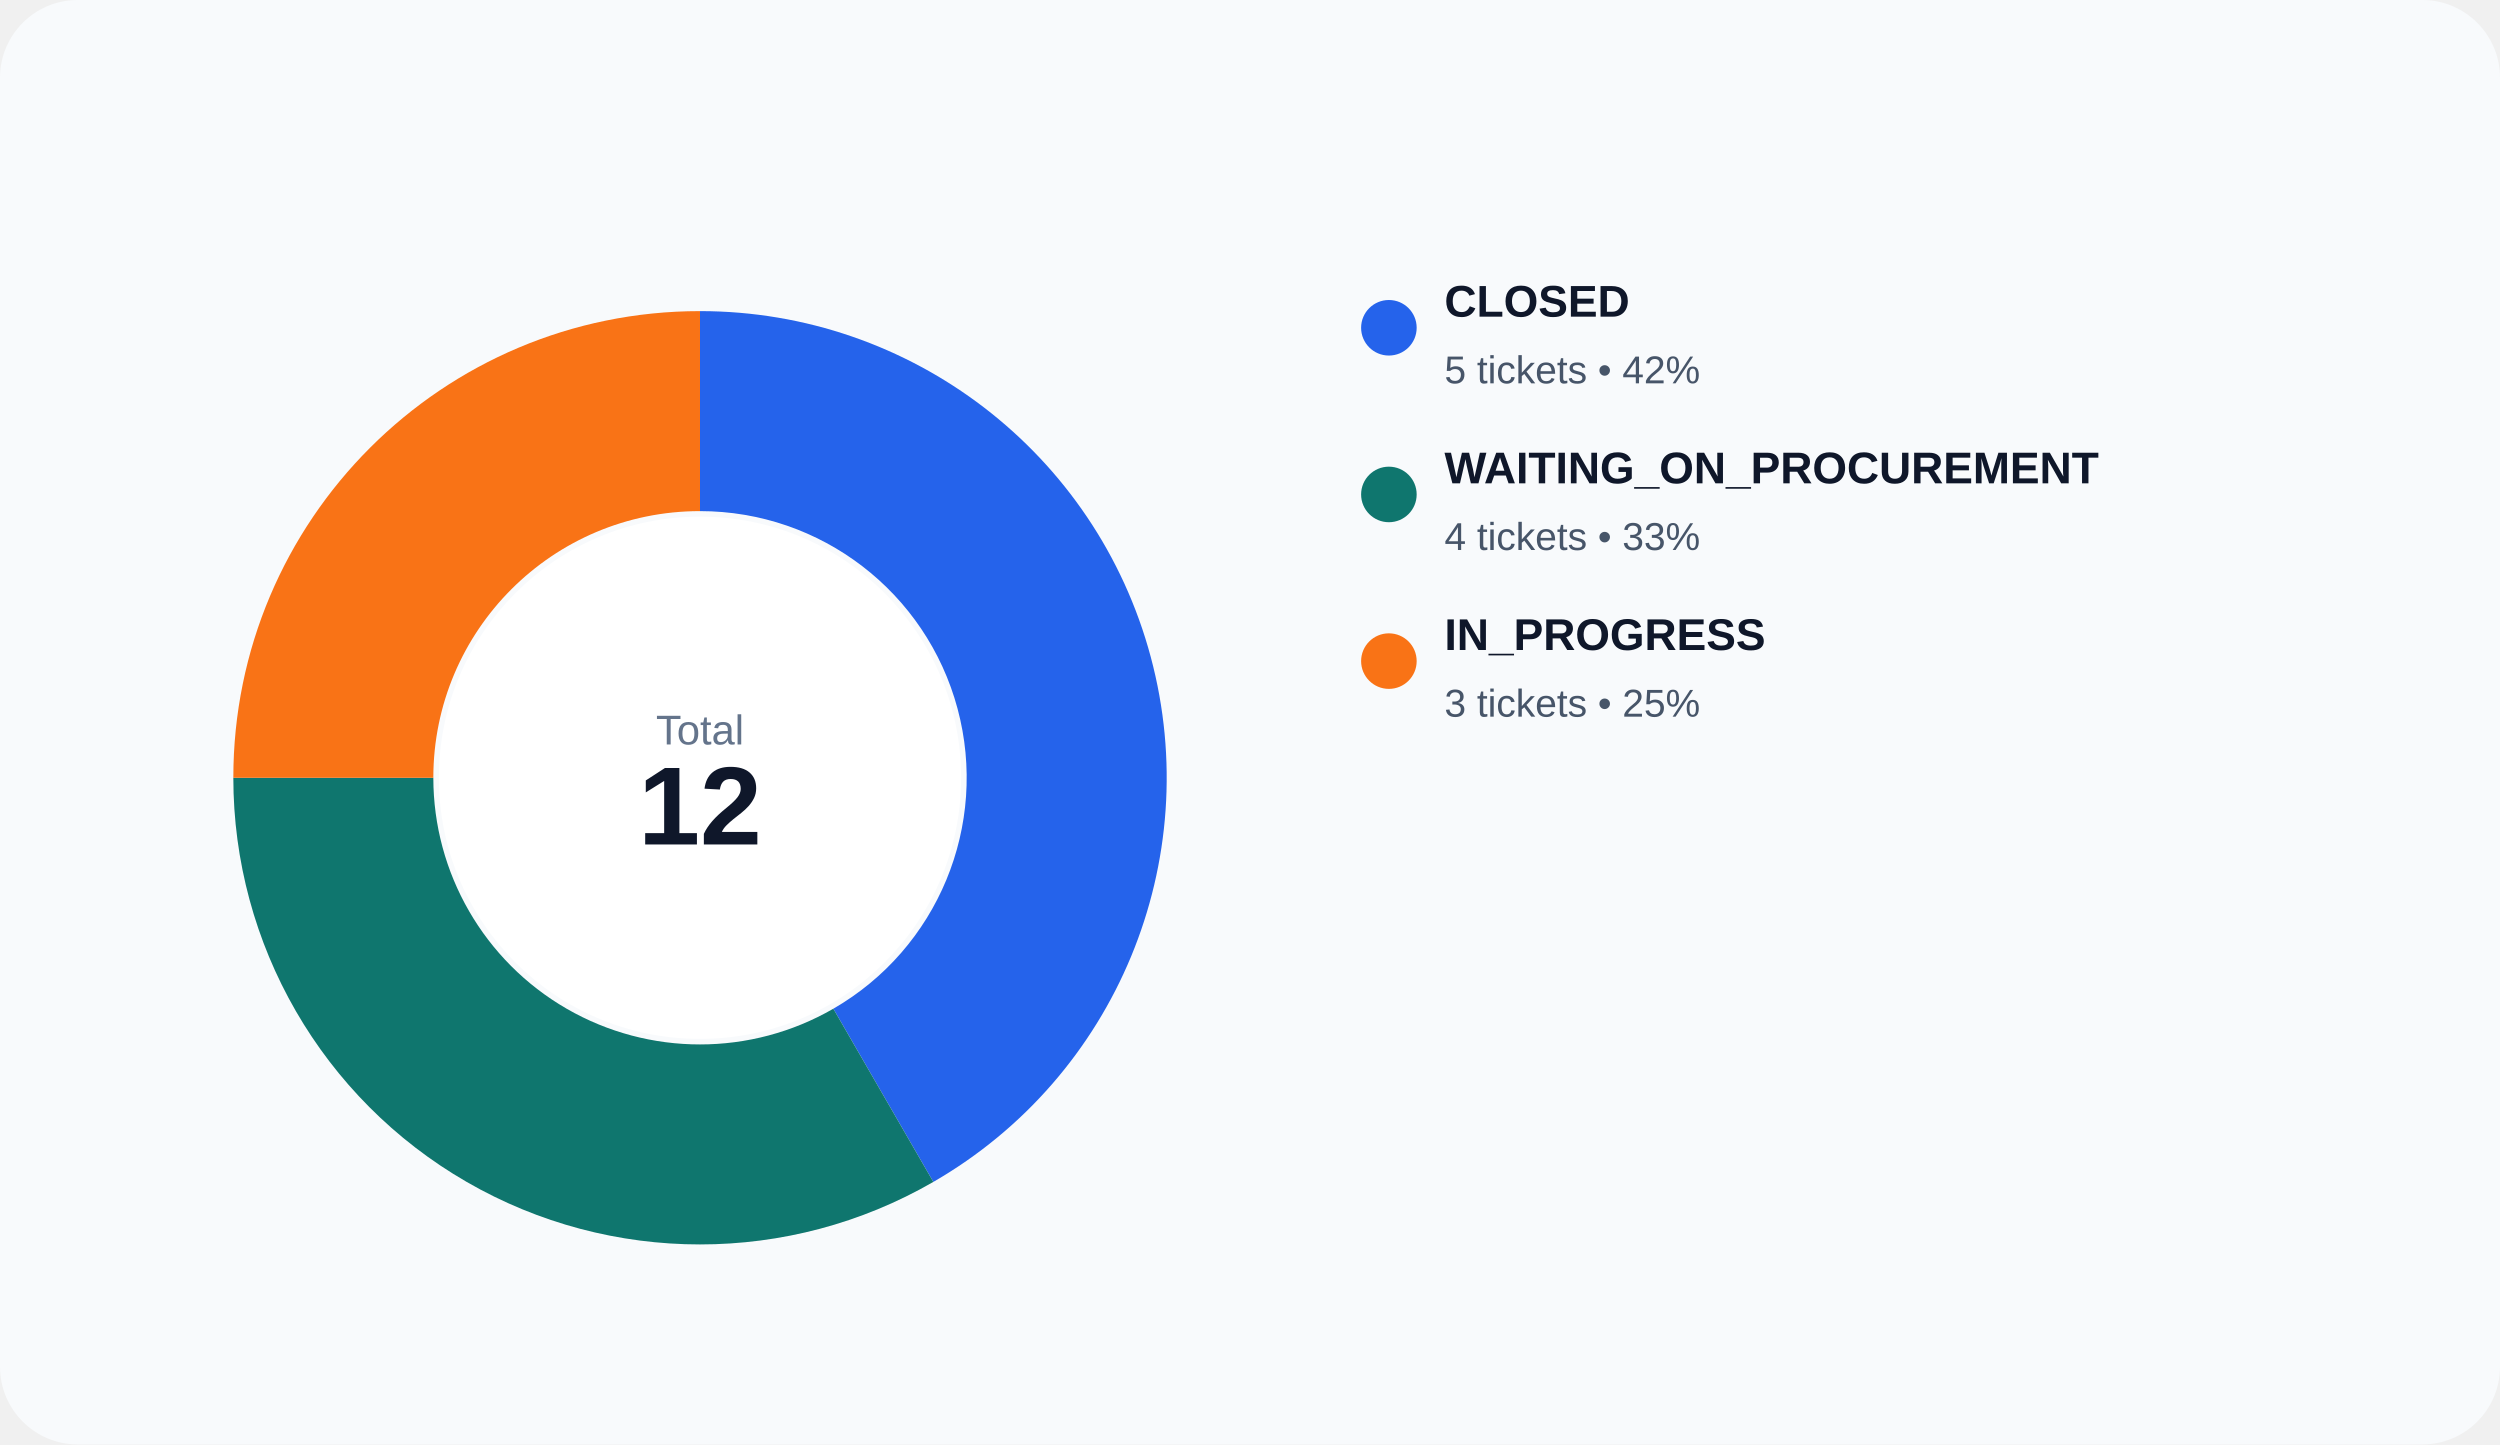
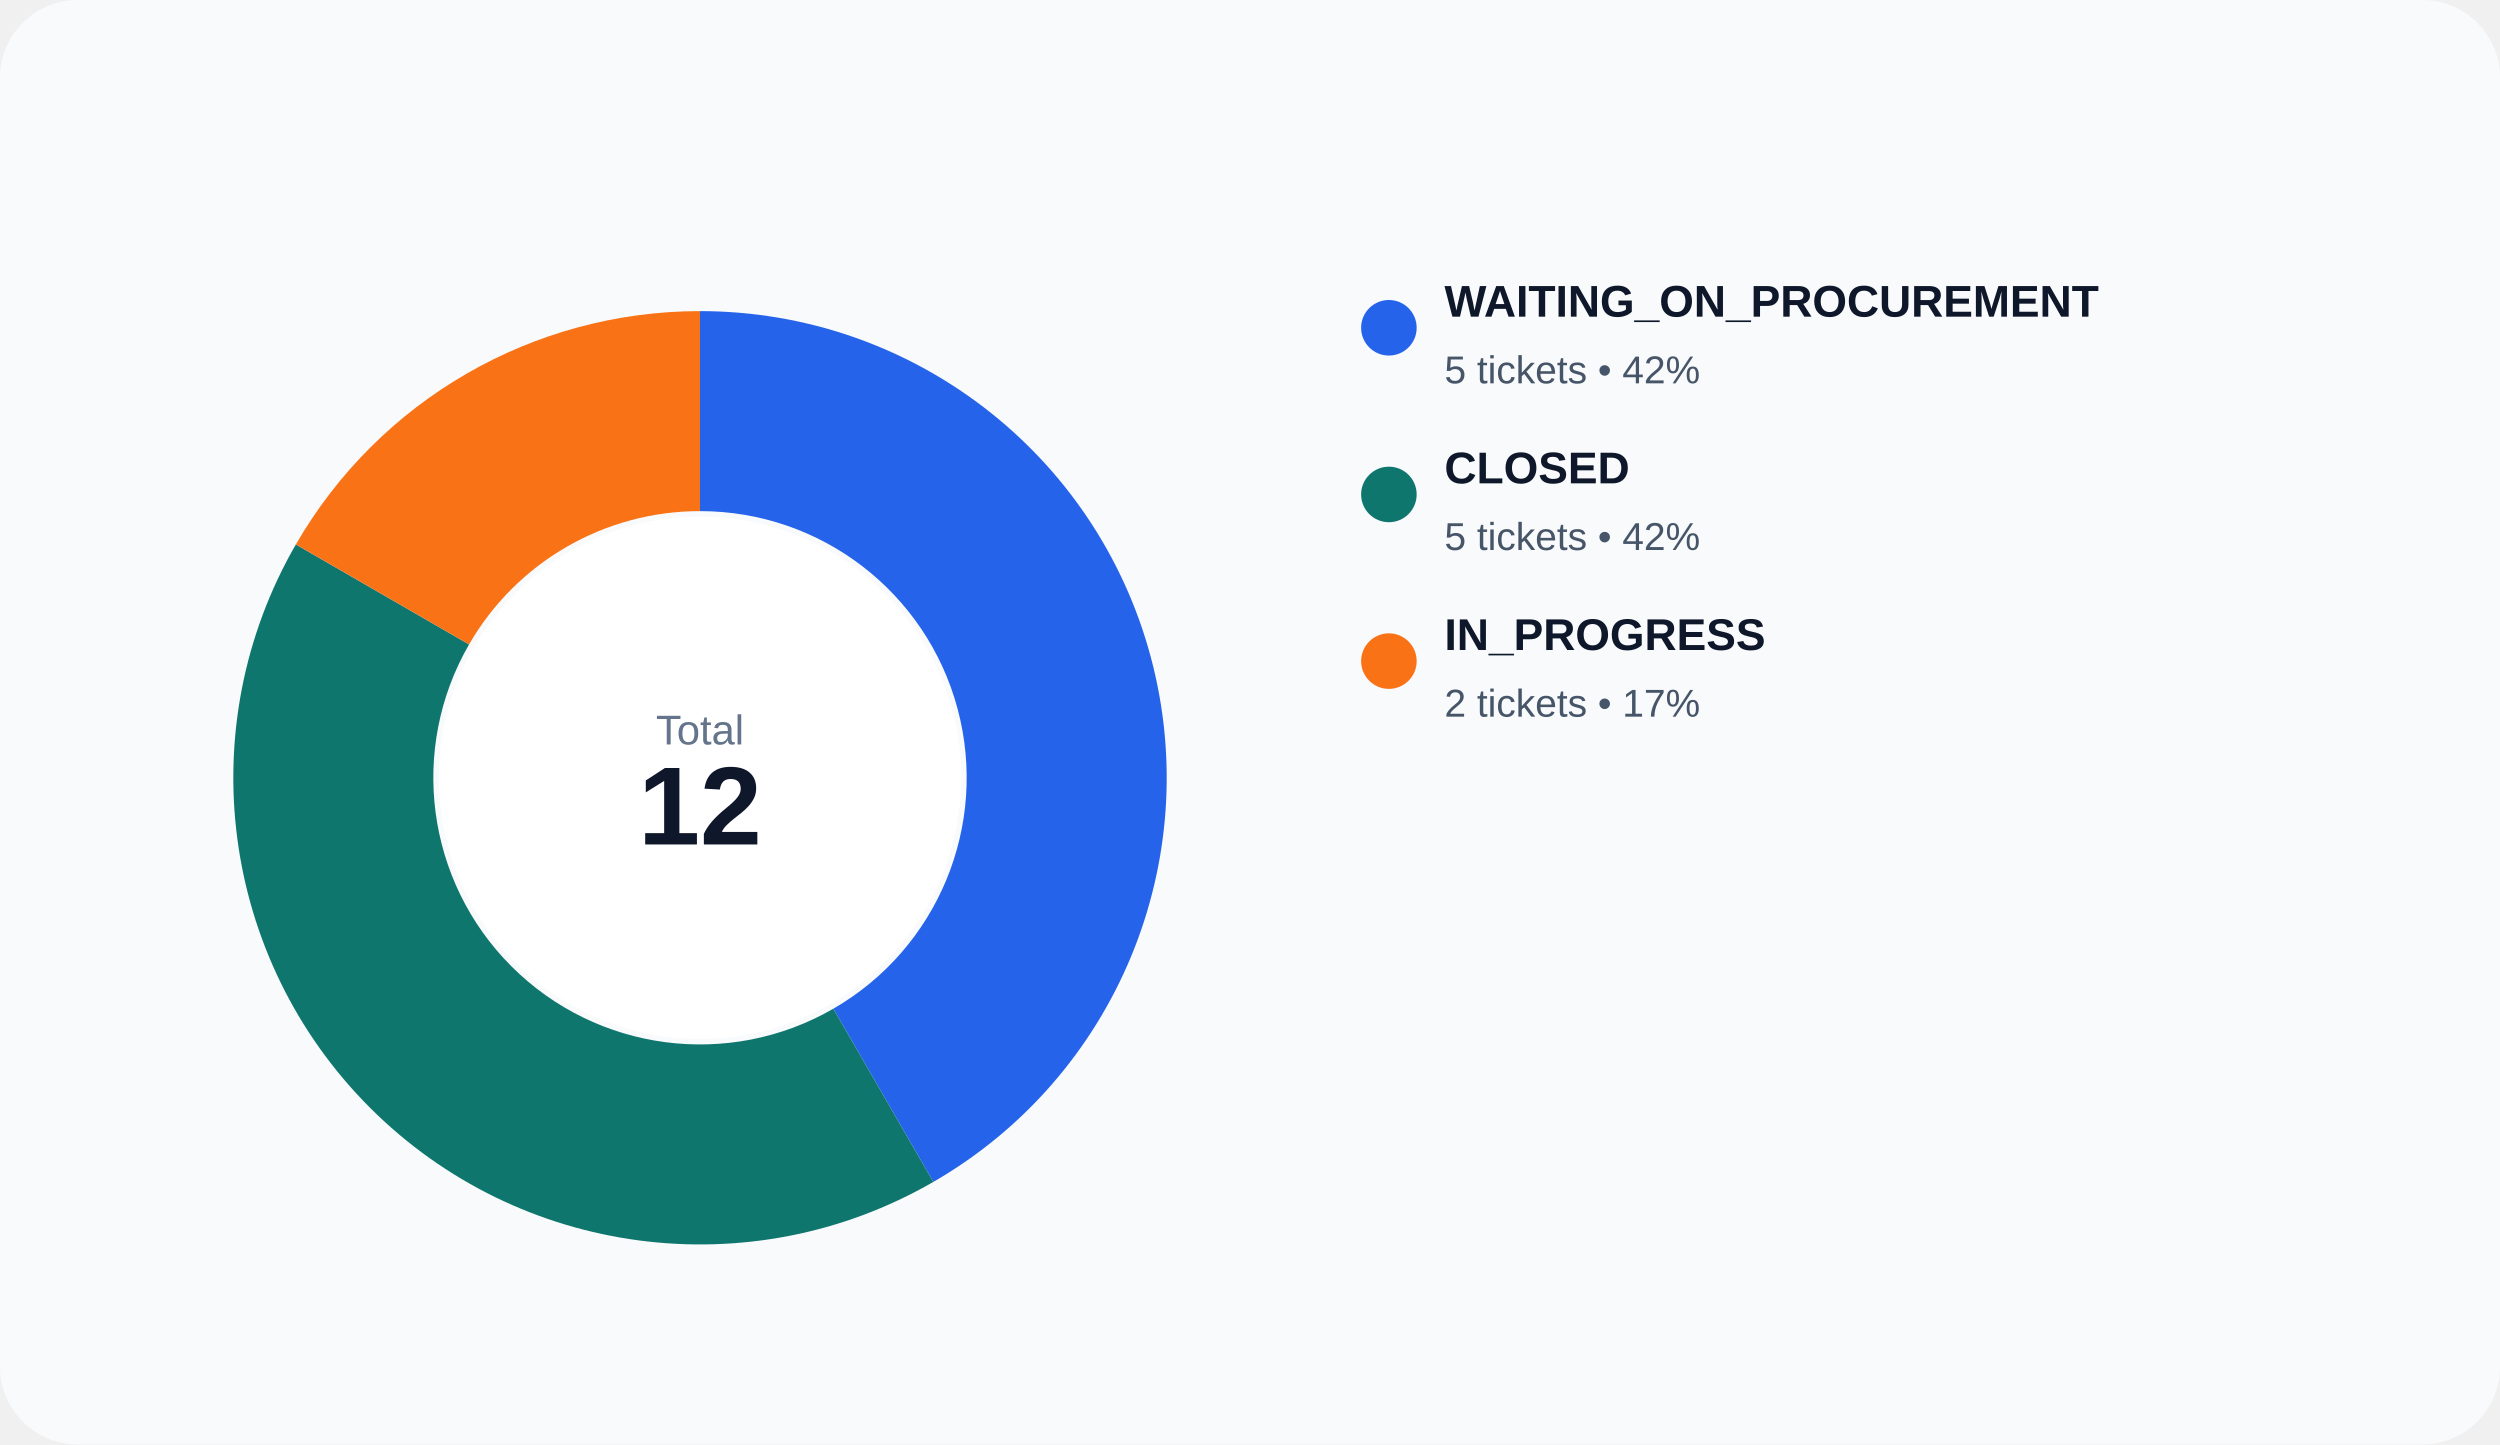
<svg xmlns="http://www.w3.org/2000/svg" width="900" height="520" viewBox="0 0 900 520" role="img">
  <rect width="100%" height="100%" rx="28" fill="#f8fafc" />
  <path d="M 252.000 112.000 A 168 168 0 0 1 336.000 425.492 L 300.000 363.138 A 96 96 0 0 0 252.000 184.000 Z" fill="#2563eb" />
-   <path d="M 336.000 425.492 A 168 168 0 0 1 84.000 280.000 L 156.000 280.000 A 96 96 0 0 0 300.000 363.138 Z" fill="#0f766e" />
-   <path d="M 84.000 280.000 A 168 168 0 0 1 252.000 112.000 L 252.000 184.000 A 96 96 0 0 0 156.000 280.000 Z" fill="#f97316" />
+   <path d="M 336.000 425.492 A 168 168 0 0 1 106.508 196.000 L 168.862 232.000 A 96 96 0 0 0 300.000 363.138 Z" fill="#0f766e" />
+   <path d="M 106.508 196.000 A 168 168 0 0 1 252.000 112.000 L 252.000 184.000 A 96 96 0 0 0 168.862 232.000 Z" fill="#f97316" />
  <circle cx="252" cy="280" r="94" fill="#ffffff" />
  <text x="252" y="268" text-anchor="middle" fill="#64748b" font-size="15" font-family="Arial, sans-serif">Total</text>
  <text x="252" y="304" text-anchor="middle" fill="#0f172a" font-size="40" font-family="Arial, sans-serif" font-weight="700">12</text>
  <circle cx="500" cy="118" r="10" fill="#2563eb" />
-   <text x="520" y="114" fill="#0f172a" font-size="16" font-family="Arial, sans-serif" font-weight="600">CLOSED</text>
+   <text x="520" y="114" fill="#0f172a" font-size="16" font-family="Arial, sans-serif" font-weight="600">WAITING_ON_PROCUREMENT</text>
  <text x="520" y="138" fill="#475569" font-size="14" font-family="Arial, sans-serif">5 tickets • 42%</text>
  <circle cx="500" cy="178" r="10" fill="#0f766e" />
-   <text x="520" y="174" fill="#0f172a" font-size="16" font-family="Arial, sans-serif" font-weight="600">WAITING_ON_PROCUREMENT</text>
-   <text x="520" y="198" fill="#475569" font-size="14" font-family="Arial, sans-serif">4 tickets • 33%</text>
+   <text x="520" y="174" fill="#0f172a" font-size="16" font-family="Arial, sans-serif" font-weight="600">CLOSED</text>
+   <text x="520" y="198" fill="#475569" font-size="14" font-family="Arial, sans-serif">5 tickets • 42%</text>
  <circle cx="500" cy="238" r="10" fill="#f97316" />
  <text x="520" y="234" fill="#0f172a" font-size="16" font-family="Arial, sans-serif" font-weight="600">IN_PROGRESS</text>
-   <text x="520" y="258" fill="#475569" font-size="14" font-family="Arial, sans-serif">3 tickets • 25%</text>
+   <text x="520" y="258" fill="#475569" font-size="14" font-family="Arial, sans-serif">2 tickets • 17%</text>
</svg>
